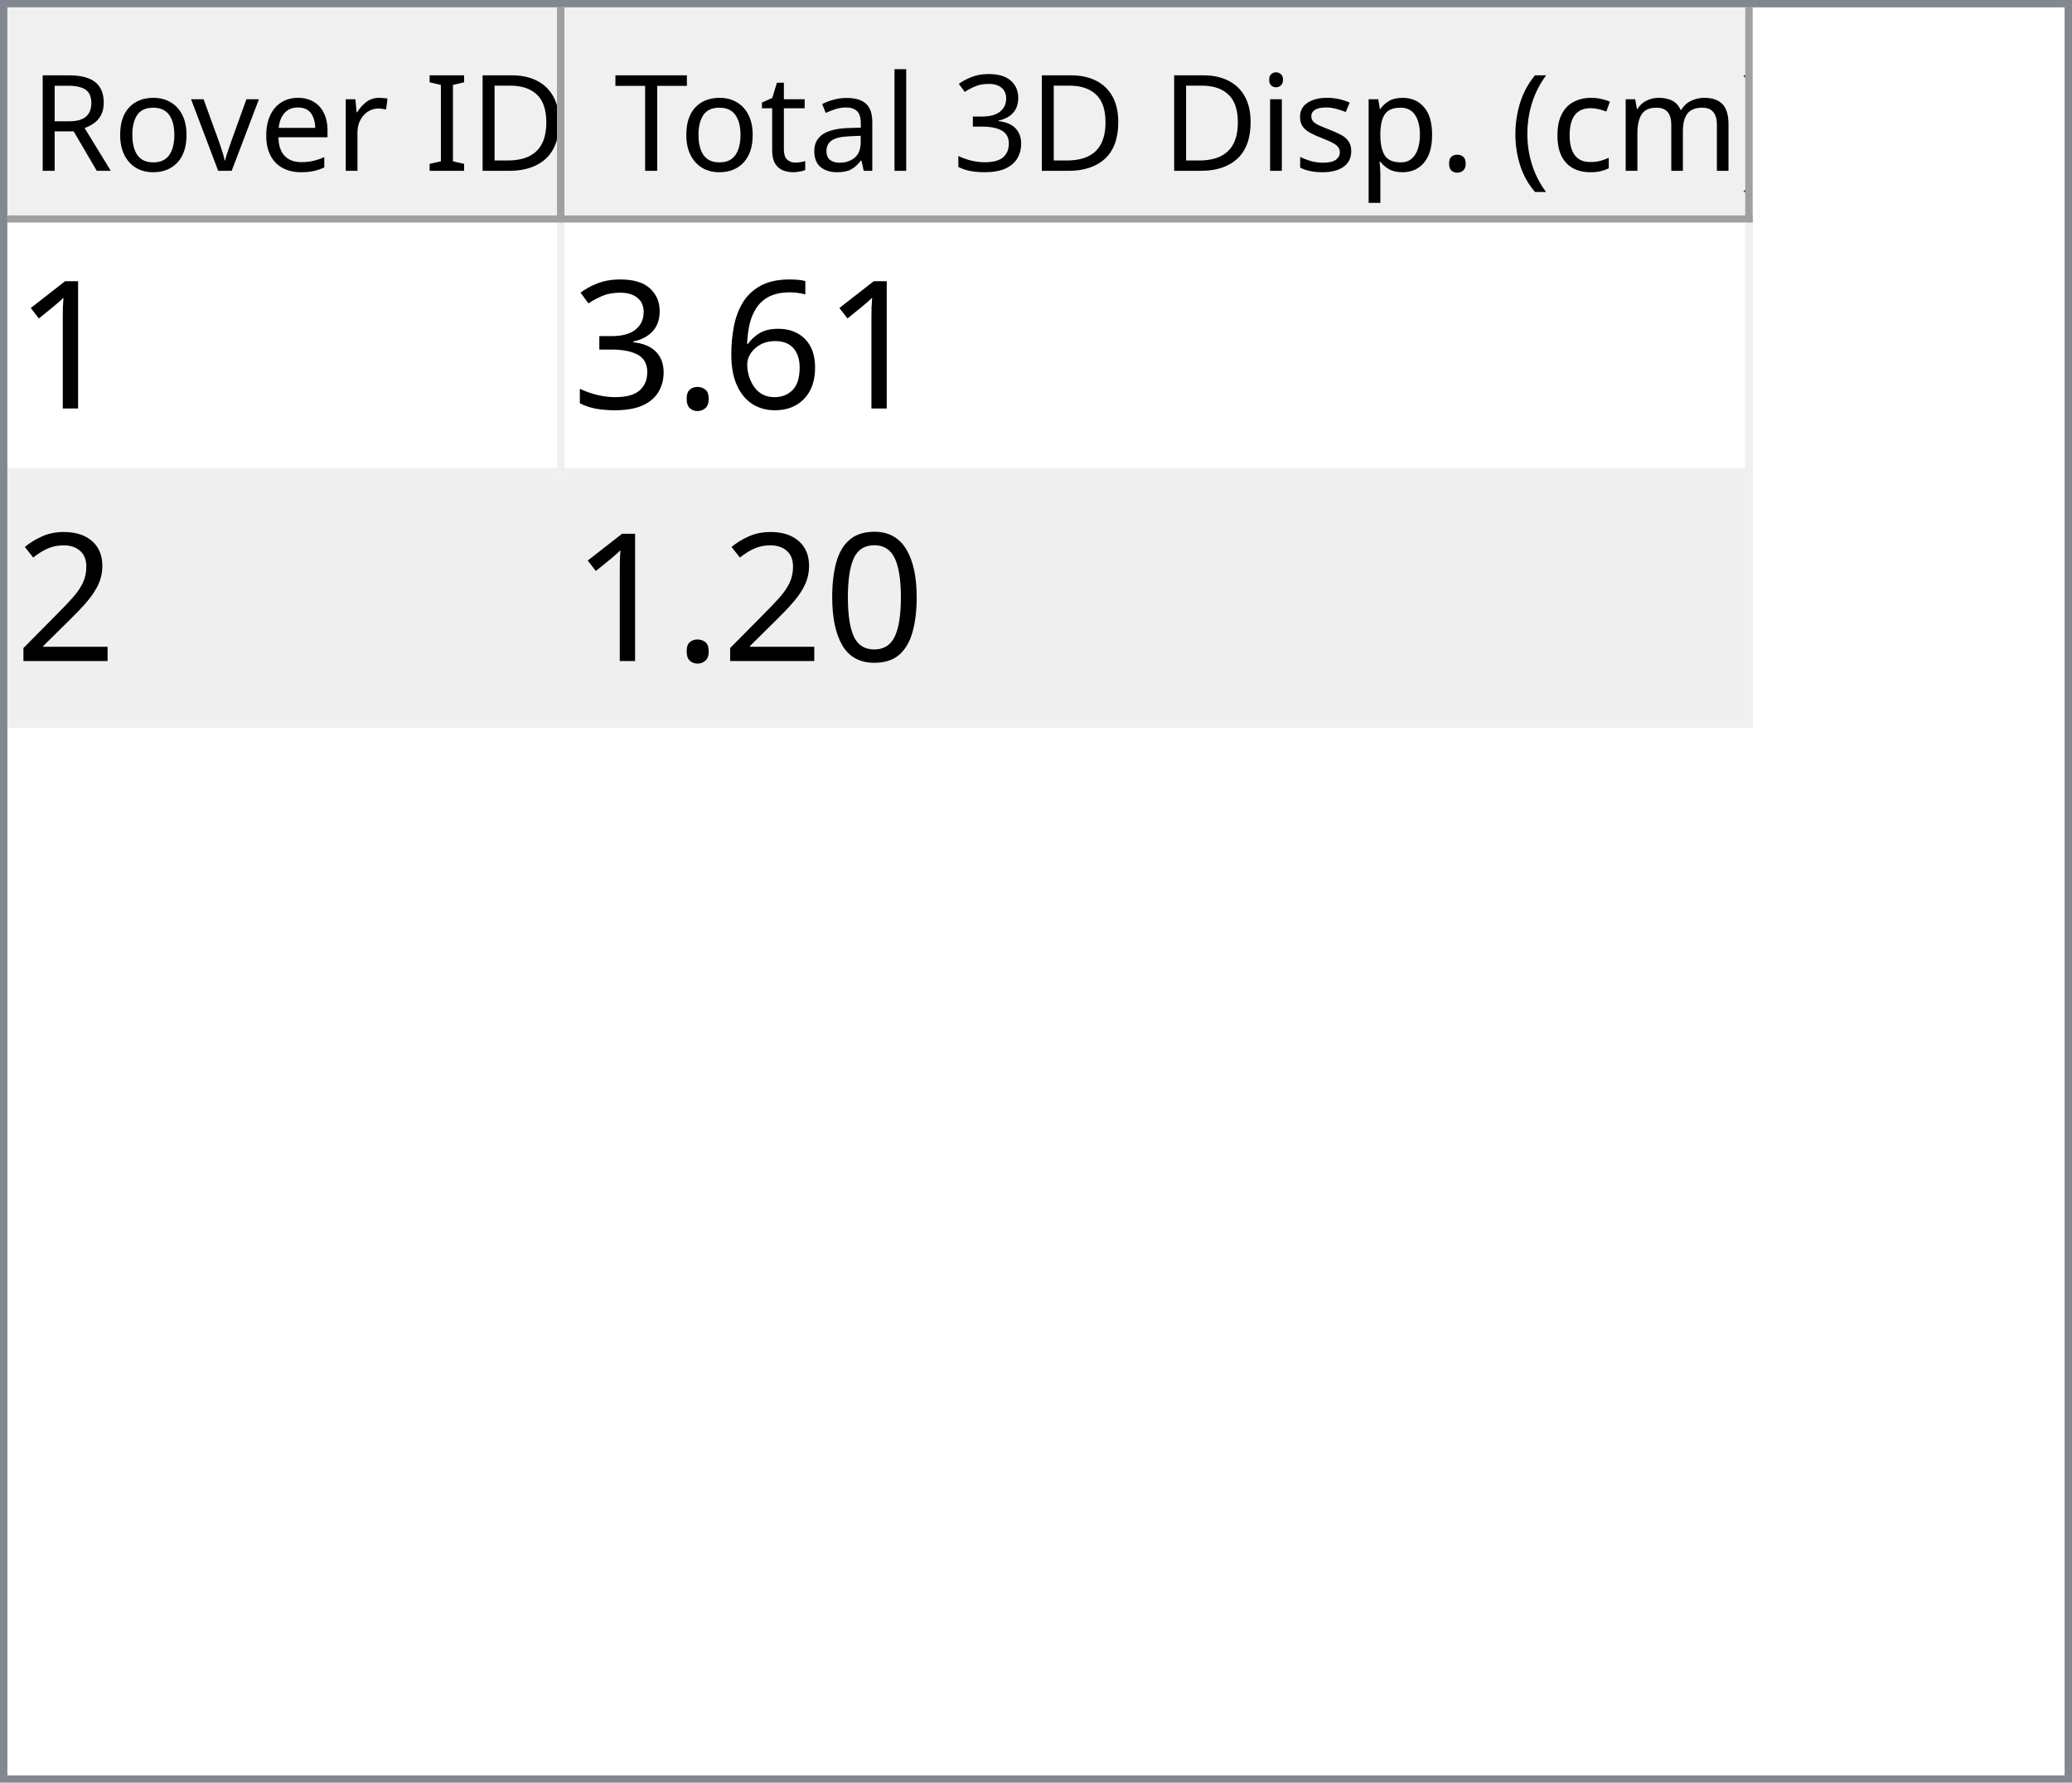
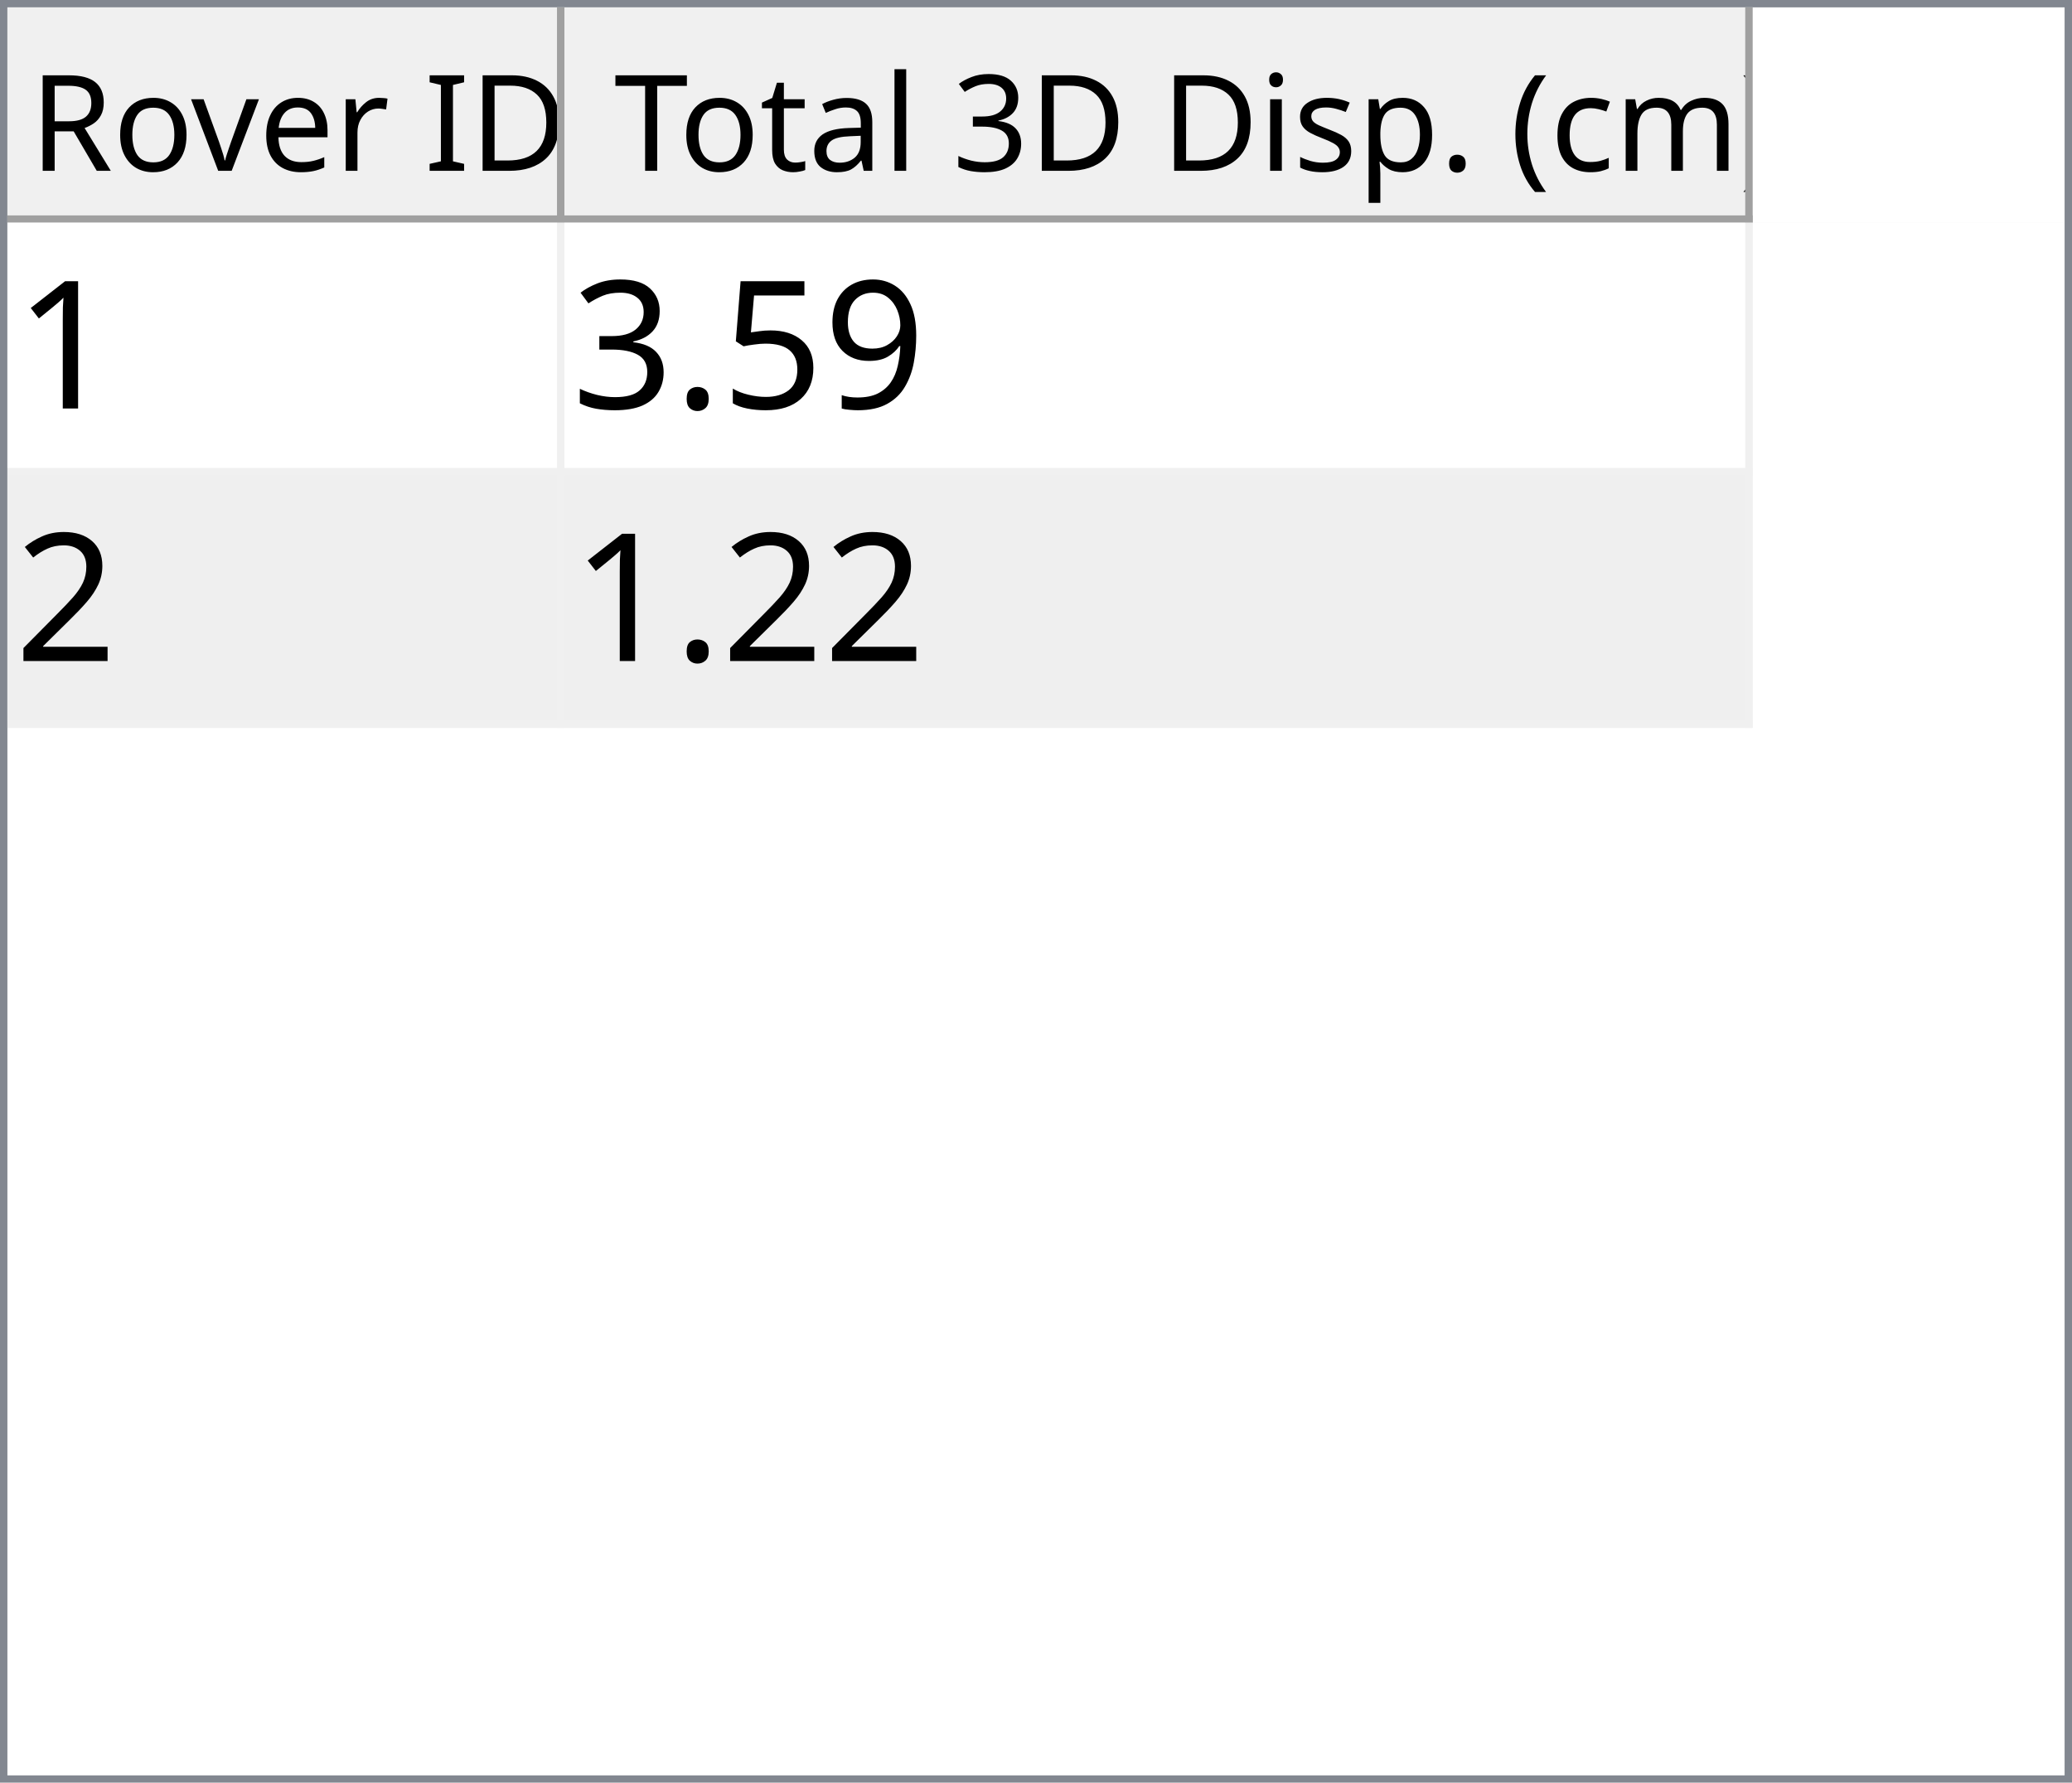
<svg xmlns="http://www.w3.org/2000/svg" style="fill-opacity:1; color-rendering:auto; color-interpolation:auto; text-rendering:auto; stroke:black; stroke-linecap:square; stroke-miterlimit:10; shape-rendering:auto; stroke-opacity:1; fill:black; stroke-dasharray:none; font-weight:normal; stroke-width:1; font-family:'Dialog'; font-style:normal; stroke-linejoin:miter; font-size:12px; stroke-dashoffset:0; image-rendering:auto;" width="279" height="240">
  <defs id="genericDefs" />
  <g>
    <defs id="defs1">
      <clipPath clipPathUnits="userSpaceOnUse" id="clipPath1">
        <path d="M0 0 L279 0 L279 240 L0 240 L0 0 Z" />
      </clipPath>
      <clipPath clipPathUnits="userSpaceOnUse" id="clipPath2">
        <path d="M0 0 L0 240 L279 240 L279 0 Z" />
      </clipPath>
      <clipPath clipPathUnits="userSpaceOnUse" id="clipPath3">
        <path d="M0 0 L0 29 L277 29 L277 0 Z" />
      </clipPath>
      <clipPath clipPathUnits="userSpaceOnUse" id="clipPath4">
        <path d="M0 0 L0 29 L75 29 L75 0 Z" />
      </clipPath>
      <clipPath clipPathUnits="userSpaceOnUse" id="clipPath5">
        <path d="M1 1 L1 28 L74 28 L74 1 Z" />
      </clipPath>
      <clipPath clipPathUnits="userSpaceOnUse" id="clipPath6">
        <path d="M0 0 L0 27 L73 27 L73 0 Z" />
      </clipPath>
      <clipPath clipPathUnits="userSpaceOnUse" id="clipPath7">
        <path d="M-0.5 -0.5 L-0.5 28.5 L74.5 28.5 L74.5 -0.5 Z" />
      </clipPath>
      <clipPath clipPathUnits="userSpaceOnUse" id="clipPath8">
        <path d="M0 0 L0 29 L160 29 L160 0 Z" />
      </clipPath>
      <clipPath clipPathUnits="userSpaceOnUse" id="clipPath9">
        <path d="M1 1 L1 28 L159 28 L159 1 Z" />
      </clipPath>
      <clipPath clipPathUnits="userSpaceOnUse" id="clipPath10">
        <path d="M0 0 L0 27 L158 27 L158 0 Z" />
      </clipPath>
      <clipPath clipPathUnits="userSpaceOnUse" id="clipPath11">
        <path d="M-0.5 -0.5 L-0.5 28.5 L159.5 28.5 L159.5 -0.5 Z" />
      </clipPath>
      <clipPath clipPathUnits="userSpaceOnUse" id="clipPath12">
        <path d="M0 0 L0 209 L277 209 L277 0 Z" />
      </clipPath>
      <clipPath clipPathUnits="userSpaceOnUse" id="clipPath13">
        <path d="M0 0 L0 68 L235 68 L235 0 Z" />
      </clipPath>
      <clipPath clipPathUnits="userSpaceOnUse" id="clipPath14">
        <path d="M-0.5 -0.5 L-0.5 67.5 L234.5 67.5 L234.5 -0.5 Z" />
      </clipPath>
      <clipPath clipPathUnits="userSpaceOnUse" id="clipPath15">
        <path d="M0 0 L0 33 L74 33 L74 0 Z" />
      </clipPath>
      <clipPath clipPathUnits="userSpaceOnUse" id="clipPath16">
        <path d="M0 0 L0 33 L159 33 L159 0 Z" />
      </clipPath>
      <font horiz-adv-x="64.551" id="font1">
        <font-face ascent="107.91" descent="25.098" units-per-em="100" style="font-style:normal; font-family:Segoe UI; font-weight:normal;" />
        <missing-glyph horiz-adv-x="64.551" d="M8.109 0 L8.109 68.266 L56.453 68.266 L56.453 0 L8.109 0 ZM15.328 7.234 L49.219 7.234 L49.219 61.031 L15.328 61.031 L15.328 7.234 Z" />
        <glyph unicode="D" horiz-adv-x="70.117" d="M9.188 0 L9.188 70.016 L28.516 70.016 Q65.531 70.016 65.531 35.891 Q65.531 19.672 55.25 9.836 Q44.969 0 27.734 0 L9.188 0 ZM17.391 62.594 L17.391 7.422 L27.828 7.422 Q41.609 7.422 49.273 14.797 Q56.938 22.172 56.938 35.688 Q56.938 62.594 28.328 62.594 L17.391 62.594 Z" />
        <glyph unicode="I" horiz-adv-x="26.611" d="M17.391 0 L9.188 0 L9.188 70.016 L17.391 70.016 L17.391 0 Z" />
        <glyph unicode=" " horiz-adv-x="27.393" d="" />
        <glyph unicode="r" horiz-adv-x="34.766" d="M34.188 41.891 Q32.078 43.5 28.125 43.5 Q23 43.5 19.555 38.672 Q16.109 33.844 16.109 25.484 L16.109 0 L8.109 0 L8.109 50 L16.109 50 L16.109 39.703 L16.312 39.703 Q18.016 44.969 21.531 47.922 Q25.047 50.875 29.391 50.875 Q32.516 50.875 34.188 50.203 L34.188 41.891 Z" />
        <glyph unicode="e" horiz-adv-x="52.295" d="M48.297 23 L12.984 23 Q13.188 14.656 17.484 10.109 Q21.781 5.562 29.297 5.562 Q37.75 5.562 44.828 11.141 L44.828 3.609 Q38.234 -1.172 27.391 -1.172 Q16.797 -1.172 10.742 5.641 Q4.688 12.453 4.688 24.812 Q4.688 36.469 11.305 43.82 Q17.922 51.172 27.734 51.172 Q37.547 51.172 42.922 44.828 Q48.297 38.484 48.297 27.203 L48.297 23 ZM40.094 29.781 Q40.047 36.719 36.75 40.578 Q33.453 44.438 27.594 44.438 Q21.922 44.438 17.969 40.383 Q14.016 36.328 13.094 29.781 L40.094 29.781 Z" />
        <glyph unicode="v" horiz-adv-x="47.9" d="M47.406 50 L27.484 0 L19.625 0 L0.688 50 L9.469 50 L22.172 13.672 Q23.578 9.672 23.922 6.688 L24.125 6.688 Q24.609 10.453 25.688 13.484 L38.969 50 L47.406 50 Z" />
        <glyph unicode="o" horiz-adv-x="58.594" d="M29 -1.172 Q17.922 -1.172 11.305 5.836 Q4.688 12.844 4.688 24.422 Q4.688 37.016 11.57 44.094 Q18.453 51.172 30.172 51.172 Q41.359 51.172 47.633 44.289 Q53.906 37.406 53.906 25.203 Q53.906 13.234 47.141 6.031 Q40.375 -1.172 29 -1.172 ZM29.594 44.438 Q21.875 44.438 17.383 39.188 Q12.891 33.938 12.891 24.703 Q12.891 15.828 17.43 10.695 Q21.969 5.562 29.594 5.562 Q37.359 5.562 41.531 10.594 Q45.703 15.625 45.703 24.906 Q45.703 34.281 41.531 39.359 Q37.359 44.438 29.594 44.438 Z" />
        <glyph unicode="R" horiz-adv-x="59.814" d="M59.375 0 L49.609 0 L37.891 19.625 Q36.281 22.359 34.766 24.289 Q33.25 26.219 31.664 27.438 Q30.078 28.656 28.25 29.219 Q26.422 29.781 24.125 29.781 L17.391 29.781 L17.391 0 L9.188 0 L9.188 70.016 L30.078 70.016 Q34.672 70.016 38.555 68.867 Q42.438 67.719 45.289 65.375 Q48.141 63.031 49.758 59.547 Q51.375 56.062 51.375 51.375 Q51.375 47.703 50.273 44.656 Q49.172 41.609 47.148 39.211 Q45.125 36.812 42.266 35.133 Q39.406 33.453 35.844 32.516 L35.844 32.328 Q37.594 31.547 38.891 30.547 Q40.188 29.547 41.359 28.18 Q42.531 26.812 43.68 25.078 Q44.828 23.344 46.234 21.047 L59.375 0 ZM17.391 62.594 L17.391 37.203 L28.516 37.203 Q31.594 37.203 34.203 38.133 Q36.812 39.062 38.719 40.797 Q40.625 42.531 41.703 45.047 Q42.781 47.562 42.781 50.688 Q42.781 56.297 39.141 59.445 Q35.5 62.594 28.609 62.594 L17.391 62.594 Z" />
        <glyph unicode=")" horiz-adv-x="30.176" d="M8.297 -15.922 L1.172 -15.922 Q16.406 2.344 16.406 26.812 Q16.406 51.469 1.078 70.016 L8.297 70.016 Q23.531 52.156 23.531 26.703 Q23.531 1.375 8.297 -15.922 Z" />
        <glyph unicode="m" horiz-adv-x="86.133" d="M79.109 0 L71.094 0 L71.094 28.719 Q71.094 37.016 68.531 40.727 Q65.969 44.438 59.906 44.438 Q54.781 44.438 51.195 39.75 Q47.609 35.062 47.609 28.516 L47.609 0 L39.594 0 L39.594 29.688 Q39.594 44.438 28.219 44.438 Q22.953 44.438 19.531 40.016 Q16.109 35.594 16.109 28.516 L16.109 0 L8.109 0 L8.109 50 L16.109 50 L16.109 42.094 L16.312 42.094 Q21.625 51.172 31.844 51.172 Q36.969 51.172 40.773 48.312 Q44.578 45.453 46 40.828 Q51.562 51.172 62.594 51.172 Q79.109 51.172 79.109 30.812 L79.109 0 Z" />
        <glyph unicode="c" horiz-adv-x="46.191" d="M42.188 2.297 Q36.422 -1.172 28.516 -1.172 Q17.828 -1.172 11.258 5.789 Q4.688 12.75 4.688 23.828 Q4.688 36.188 11.766 43.68 Q18.844 51.172 30.672 51.172 Q37.25 51.172 42.281 48.734 L42.281 40.531 Q36.719 44.438 30.375 44.438 Q22.703 44.438 17.797 38.945 Q12.891 33.453 12.891 24.516 Q12.891 15.719 17.508 10.641 Q22.125 5.562 29.891 5.562 Q36.422 5.562 42.188 9.906 L42.188 2.297 Z" />
        <glyph unicode="(" horiz-adv-x="30.176" d="M29.109 -15.922 L21.969 -15.922 Q6.844 1.375 6.844 26.703 Q6.844 52.156 21.969 70.016 L29.203 70.016 Q13.875 51.469 13.875 26.812 Q13.875 2.344 29.109 -15.922 Z" />
        <glyph unicode="." horiz-adv-x="21.68" d="M10.891 -1.078 Q8.641 -1.078 7.055 0.539 Q5.469 2.156 5.469 4.391 Q5.469 6.641 7.055 8.273 Q8.641 9.906 10.891 9.906 Q13.188 9.906 14.797 8.273 Q16.406 6.641 16.406 4.391 Q16.406 2.156 14.797 0.539 Q13.188 -1.078 10.891 -1.078 Z" />
        <glyph unicode="p" horiz-adv-x="58.789" d="M16.312 7.234 L16.109 7.234 L16.109 -23 L8.109 -23 L8.109 50 L16.109 50 L16.109 41.219 L16.312 41.219 Q22.219 51.172 33.594 51.172 Q43.266 51.172 48.688 44.461 Q54.109 37.75 54.109 26.469 Q54.109 13.922 48 6.375 Q41.891 -1.172 31.297 -1.172 Q21.578 -1.172 16.312 7.234 ZM16.109 27.391 L16.109 20.406 Q16.109 14.203 20.141 9.883 Q24.172 5.562 30.375 5.562 Q37.641 5.562 41.773 11.133 Q45.906 16.703 45.906 26.609 Q45.906 34.969 42.047 39.703 Q38.188 44.438 31.594 44.438 Q24.609 44.438 20.359 39.578 Q16.109 34.719 16.109 27.391 Z" />
        <glyph unicode="s" horiz-adv-x="42.432" d="M5.078 1.812 L5.078 10.406 Q11.625 5.562 19.484 5.562 Q30.031 5.562 30.031 12.594 Q30.031 14.594 29.125 15.992 Q28.219 17.391 26.68 18.461 Q25.141 19.531 23.07 20.383 Q21 21.234 18.609 22.172 Q15.281 23.484 12.766 24.828 Q10.25 26.172 8.57 27.859 Q6.891 29.547 6.031 31.695 Q5.172 33.844 5.172 36.719 Q5.172 40.234 6.789 42.945 Q8.406 45.656 11.086 47.484 Q13.766 49.312 17.211 50.242 Q20.656 51.172 24.312 51.172 Q30.812 51.172 35.938 48.922 L35.938 40.828 Q30.422 44.438 23.25 44.438 Q21 44.438 19.195 43.922 Q17.391 43.406 16.094 42.477 Q14.797 41.547 14.086 40.258 Q13.375 38.969 13.375 37.406 Q13.375 35.453 14.086 34.133 Q14.797 32.812 16.164 31.789 Q17.531 30.766 19.484 29.938 Q21.438 29.109 23.922 28.125 Q27.25 26.859 29.883 25.516 Q32.516 24.172 34.375 22.484 Q36.234 20.797 37.234 18.602 Q38.234 16.406 38.234 13.375 Q38.234 9.672 36.602 6.938 Q34.969 4.203 32.234 2.398 Q29.5 0.594 25.93 -0.289 Q22.359 -1.172 18.453 -1.172 Q10.75 -1.172 5.078 1.812 Z" />
        <glyph unicode="i" horiz-adv-x="24.219" d="M12.203 62.703 Q10.062 62.703 8.547 64.164 Q7.031 65.625 7.031 67.875 Q7.031 70.125 8.547 71.609 Q10.062 73.094 12.203 73.094 Q14.406 73.094 15.945 71.609 Q17.484 70.125 17.484 67.875 Q17.484 65.719 15.945 64.211 Q14.406 62.703 12.203 62.703 ZM16.109 0 L8.109 0 L8.109 50 L16.109 50 L16.109 0 Z" />
        <glyph unicode="3" horiz-adv-x="53.906" d="M46.531 19.828 Q46.531 15.094 44.75 11.211 Q42.969 7.328 39.719 4.57 Q36.469 1.812 31.93 0.297 Q27.391 -1.219 21.922 -1.219 Q11.922 -1.219 6 2.594 L6 11.188 Q13.094 5.609 22.219 5.609 Q25.875 5.609 28.828 6.539 Q31.781 7.469 33.906 9.227 Q36.031 10.984 37.18 13.477 Q38.328 15.969 38.328 19.094 Q38.328 32.812 18.797 32.812 L12.984 32.812 L12.984 39.594 L18.5 39.594 Q35.797 39.594 35.797 52.484 Q35.797 64.406 22.609 64.406 Q15.188 64.406 8.688 59.422 L8.688 67.188 Q15.375 71.188 24.609 71.188 Q29 71.188 32.57 69.969 Q36.141 68.75 38.68 66.555 Q41.219 64.359 42.609 61.281 Q44 58.203 44 54.5 Q44 40.672 30.031 36.719 L30.031 36.531 Q33.594 36.141 36.625 34.797 Q39.656 33.453 41.852 31.305 Q44.047 29.156 45.289 26.25 Q46.531 23.344 46.531 19.828 Z" />
        <glyph unicode="l" horiz-adv-x="24.219" d="M16.109 0 L8.109 0 L8.109 74.031 L16.109 74.031 L16.109 0 Z" />
        <glyph unicode="a" horiz-adv-x="50.879" d="M43.891 0 L35.891 0 L35.891 7.812 L35.688 7.812 Q30.469 -1.172 20.312 -1.172 Q12.844 -1.172 8.617 2.781 Q4.391 6.734 4.391 13.281 Q4.391 27.297 20.906 29.594 L35.891 31.688 Q35.891 44.438 25.594 44.438 Q16.547 44.438 9.281 38.281 L9.281 46.484 Q16.656 51.172 26.266 51.172 Q43.891 51.172 43.891 32.516 L43.891 0 ZM35.891 25.297 L23.828 23.641 Q18.266 22.859 15.43 20.875 Q12.594 18.891 12.594 13.875 Q12.594 10.203 15.211 7.883 Q17.828 5.562 22.172 5.562 Q28.125 5.562 32.008 9.742 Q35.891 13.922 35.891 20.312 L35.891 25.297 Z" />
        <glyph unicode="t" horiz-adv-x="33.887" d="M31.297 0.484 Q28.469 -1.078 23.828 -1.078 Q10.688 -1.078 10.688 13.578 L10.688 43.172 L2.094 43.172 L2.094 50 L10.688 50 L10.688 62.203 L18.703 64.797 L18.703 50 L31.297 50 L31.297 43.172 L18.703 43.172 L18.703 14.984 Q18.703 9.969 20.414 7.82 Q22.125 5.672 26.078 5.672 Q29.109 5.672 31.297 7.328 L31.297 0.484 Z" />
        <glyph unicode="T" horiz-adv-x="52.393" d="M50.594 62.594 L30.375 62.594 L30.375 0 L22.172 0 L22.172 62.594 L2 62.594 L2 70.016 L50.594 70.016 L50.594 62.594 Z" />
      </font>
      <font horiz-adv-x="75.0" id="font2">
        <font-face ascent="100.537" descent="21.973" units-per-em="100" style="font-style:normal; font-family:sans-serif; font-weight:normal;" />
        <missing-glyph horiz-adv-x="75.0" d="M12.5 0 L12.5 62.5 L62.5 62.5 L62.5 0 L12.5 0 ZM14.062 1.562 L60.938 1.562 L60.938 60.938 L14.062 60.938 L14.062 1.562 Z" />
        <glyph unicode="1" horiz-adv-x="55.615" d="M37.25 0 L28.469 0 L28.469 56 Q25.297 52.984 20.141 49.953 Q14.984 46.922 10.891 45.406 L10.891 53.906 Q18.266 57.375 23.781 62.305 Q29.297 67.234 31.594 71.875 L37.25 71.875 L37.25 0 Z" />
-         <glyph unicode="6" horiz-adv-x="55.615" d="M49.75 54.047 L41.016 53.375 Q39.844 58.547 37.703 60.891 Q34.125 64.656 28.906 64.656 Q24.703 64.656 21.531 62.312 Q17.391 59.281 14.992 53.469 Q12.594 47.656 12.5 36.922 Q15.672 41.75 20.266 44.094 Q24.859 46.438 29.891 46.438 Q38.672 46.438 44.852 39.969 Q51.031 33.5 51.031 23.25 Q51.031 16.5 48.125 10.719 Q45.219 4.938 40.141 1.859 Q35.062 -1.219 28.609 -1.219 Q17.625 -1.219 10.695 6.859 Q3.766 14.938 3.766 33.5 Q3.766 54.25 11.422 63.672 Q18.109 71.875 29.438 71.875 Q37.891 71.875 43.289 67.141 Q48.688 62.406 49.75 54.047 ZM13.875 23.188 Q13.875 18.656 15.797 14.508 Q17.719 10.359 21.188 8.18 Q24.656 6 28.469 6 Q34.031 6 38.039 10.492 Q42.047 14.984 42.047 22.703 Q42.047 30.125 38.086 34.398 Q34.125 38.672 28.125 38.672 Q22.172 38.672 18.023 34.398 Q13.875 30.125 13.875 23.188 Z" />
+         <glyph unicode="9" horiz-adv-x="55.615" d="M5.469 16.547 L13.922 17.328 Q14.984 11.375 18.016 8.688 Q21.047 6 25.781 6 Q29.828 6 32.883 7.859 Q35.938 9.719 37.891 12.82 Q39.844 15.922 41.164 21.195 Q42.484 26.469 42.484 31.938 Q42.484 32.516 42.438 33.688 Q39.797 29.5 35.234 26.883 Q30.672 24.266 25.344 24.266 Q16.453 24.266 10.305 30.711 Q4.156 37.156 4.156 47.703 Q4.156 58.594 10.578 65.234 Q17 71.875 26.656 71.875 Q33.641 71.875 39.43 68.117 Q45.219 64.359 48.219 57.398 Q51.219 50.438 51.219 37.25 Q51.219 23.531 48.242 15.406 Q45.266 7.281 39.383 3.031 Q33.5 -1.219 25.594 -1.219 Q17.188 -1.219 11.867 3.445 Q6.547 8.109 5.469 16.547 ZM41.453 48.141 Q41.453 55.719 37.43 60.156 Q33.406 64.594 27.734 64.594 Q21.875 64.594 17.531 59.812 Q13.188 55.031 13.188 47.406 Q13.188 40.578 17.312 36.305 Q21.438 32.031 27.484 32.031 Q33.594 32.031 37.523 36.305 Q41.453 40.578 41.453 48.141 Z" />
+         <glyph unicode="5" horiz-adv-x="55.615" d="M4.156 18.75 L13.375 19.531 Q14.406 12.797 18.141 9.398 Q21.875 6 27.156 6 Q33.5 6 37.891 10.789 Q42.281 15.578 42.281 23.484 Q42.281 31 38.062 35.352 Q33.844 39.703 27 39.703 Q22.75 39.703 19.336 37.773 Q15.922 35.844 13.969 32.766 L5.719 33.844 L12.641 70.609 L48.25 70.609 L48.25 62.203 L19.672 62.203 L15.828 42.969 Q22.266 47.469 29.344 47.469 Q38.719 47.469 45.164 40.969 Q51.609 34.469 51.609 24.266 Q51.609 14.547 45.953 7.469 Q39.062 -1.219 27.156 -1.219 Q17.391 -1.219 11.211 4.25 Q5.031 9.719 4.156 18.75 Z" />
        <glyph unicode="." horiz-adv-x="27.783" d="M9.078 0 L9.078 10.016 L19.094 10.016 L19.094 0 L9.078 0 Z" />
        <glyph unicode="3" horiz-adv-x="55.615" d="M4.203 18.891 L12.984 20.062 Q14.5 12.594 18.141 9.297 Q21.781 6 27 6 Q33.203 6 37.477 10.297 Q41.75 14.594 41.75 20.953 Q41.75 27 37.797 30.93 Q33.844 34.859 27.734 34.859 Q25.25 34.859 21.531 33.891 L22.516 41.609 Q23.391 41.5 23.922 41.5 Q29.547 41.5 34.039 44.43 Q38.531 47.359 38.531 53.469 Q38.531 58.297 35.258 61.477 Q31.984 64.656 26.812 64.656 Q21.688 64.656 18.266 61.43 Q14.844 58.203 13.875 51.766 L5.078 53.328 Q6.688 62.156 12.398 67.016 Q18.109 71.875 26.609 71.875 Q32.469 71.875 37.398 69.359 Q42.328 66.844 44.945 62.5 Q47.562 58.156 47.562 53.266 Q47.562 48.641 45.07 44.828 Q42.578 41.016 37.703 38.766 Q44.047 37.312 47.562 32.695 Q51.078 28.078 51.078 21.141 Q51.078 11.766 44.242 5.25 Q37.406 -1.266 26.953 -1.266 Q17.531 -1.266 11.305 4.352 Q5.078 9.969 4.203 18.891 Z" />
        <glyph unicode="2" horiz-adv-x="55.615" d="M50.344 8.453 L50.344 0 L3.031 0 Q2.938 3.172 4.047 6.109 Q5.859 10.938 9.836 15.625 Q13.812 20.312 21.344 26.469 Q33.016 36.031 37.117 41.625 Q41.219 47.219 41.219 52.203 Q41.219 57.422 37.477 61.008 Q33.734 64.594 27.734 64.594 Q21.391 64.594 17.578 60.789 Q13.766 56.984 13.719 50.25 L4.688 51.172 Q5.609 61.281 11.664 66.578 Q17.719 71.875 27.938 71.875 Q38.234 71.875 44.242 66.164 Q50.25 60.453 50.25 52 Q50.25 47.703 48.492 43.555 Q46.734 39.406 42.656 34.812 Q38.578 30.219 29.109 22.219 Q21.188 15.578 18.945 13.211 Q16.703 10.844 15.234 8.453 L50.344 8.453 Z" />
-         <glyph unicode="0" horiz-adv-x="55.615" d="M4.156 35.297 Q4.156 48 6.766 55.742 Q9.375 63.484 14.523 67.68 Q19.672 71.875 27.484 71.875 Q33.25 71.875 37.594 69.555 Q41.938 67.234 44.773 62.867 Q47.609 58.5 49.219 52.227 Q50.828 45.953 50.828 35.297 Q50.828 22.703 48.242 14.969 Q45.656 7.234 40.508 3.008 Q35.359 -1.219 27.484 -1.219 Q17.141 -1.219 11.234 6.203 Q4.156 15.141 4.156 35.297 ZM13.188 35.297 Q13.188 17.672 17.312 11.836 Q21.438 6 27.484 6 Q33.547 6 37.672 11.859 Q41.797 17.719 41.797 35.297 Q41.797 52.984 37.672 58.789 Q33.547 64.594 27.391 64.594 Q21.344 64.594 17.719 59.469 Q13.188 52.938 13.188 35.297 Z" />
      </font>
    </defs>
    <g style="fill:white; stroke:white;">
      <rect x="0" y="0" width="279" style="clip-path:url(#clipPath1); stroke:none;" height="240" />
    </g>
    <g style="fill:white; text-rendering:optimizeSpeed; color-rendering:optimizeSpeed; image-rendering:optimizeSpeed; shape-rendering:crispEdges; stroke:white; color-interpolation:sRGB;">
      <rect x="0" width="279" height="240" y="0" style="stroke:none;" />
      <path style="stroke:none;" d="M0 240 L279 240 L279 0 L0 0 Z" />
    </g>
    <g style="fill:rgb(240,240,240); font-size:18px; font-family:'Segoe UI'; stroke:rgb(240,240,240);">
      <rect x="0" y="0" width="279" style="clip-path:url(#clipPath2); stroke:none;" height="240" />
    </g>
    <g style="fill:rgb(130,135,144); font-size:18px; font-family:'Segoe UI'; stroke:rgb(130,135,144);">
      <path d="M0 0 L279 0 L279 240 L0 240 L0 0 ZM1 1 L278 1 L278 239 L1 239 L1 1 Z" style="fill-rule:evenodd; clip-path:url(#clipPath2); stroke:none;" />
    </g>
    <g style="fill:white; font-size:18px; font-family:'Segoe UI'; stroke:white;" transform="translate(1,1)">
      <rect x="0" y="0" width="277" style="clip-path:url(#clipPath3); stroke:none;" height="29" />
    </g>
    <g style="fill:rgb(240,240,240); font-size:18px; font-family:'Segoe UI'; stroke:rgb(240,240,240);" transform="translate(1,1)">
      <rect x="0" y="0" width="75" style="clip-path:url(#clipPath4); stroke:none;" height="29" />
    </g>
    <g style="font-family:'Segoe UI'; font-size:18px;" transform="translate(2,2)">
      <text x="2" xml:space="preserve" y="21" style="clip-path:url(#clipPath6); stroke:none;">Rover ID</text>
    </g>
    <g transform="translate(1.5,1.5)" style="fill:rgb(160,160,160); font-size:18px; font-family:'Segoe UI'; stroke:rgb(160,160,160); stroke-linejoin:bevel;">
      <line x1="74" x2="74" y1="0" style="fill:none; clip-path:url(#clipPath7);" y2="28" />
    </g>
    <g transform="matrix(1,0,0,1,1,1) translate(0.5,0.5)" style="fill:rgb(160,160,160); font-size:18px; font-family:'Segoe UI'; stroke:rgb(160,160,160); stroke-linejoin:bevel;">
      <line x1="0" x2="74" y1="28" style="fill:none; clip-path:url(#clipPath7);" y2="28" />
    </g>
    <g style="fill:rgb(240,240,240); font-size:18px; font-family:'Segoe UI'; stroke:rgb(240,240,240);" transform="translate(76,1)">
      <rect x="0" y="0" width="160" style="clip-path:url(#clipPath8); stroke:none;" height="29" />
    </g>
    <g style="font-family:'Segoe UI'; font-size:18px;" transform="translate(77,2)">
      <text x="1" xml:space="preserve" y="21" style="clip-path:url(#clipPath10); stroke:none;"> Total 3D Disp. (cm)</text>
    </g>
    <g transform="translate(76.5,1.5)" style="fill:rgb(160,160,160); font-size:18px; font-family:'Segoe UI'; stroke:rgb(160,160,160); stroke-linejoin:bevel;">
      <line x1="159" x2="159" y1="0" style="fill:none; clip-path:url(#clipPath11);" y2="28" />
    </g>
    <g transform="matrix(1,0,0,1,76,1) translate(0.5,0.5)" style="fill:rgb(160,160,160); font-size:18px; font-family:'Segoe UI'; stroke:rgb(160,160,160); stroke-linejoin:bevel;">
      <line x1="0" x2="159" y1="28" style="fill:none; clip-path:url(#clipPath11);" y2="28" />
    </g>
    <g style="fill:white; font-size:18px; font-family:'Segoe UI'; stroke:white;" transform="translate(1,30)">
      <rect x="0" y="0" width="277" style="clip-path:url(#clipPath12); stroke:none;" height="209" />
    </g>
    <g style="fill:rgb(240,240,240); font-size:24px; font-family:sans-serif; stroke:rgb(240,240,240);" transform="translate(1,30)">
      <rect x="0" y="0" width="235" style="clip-path:url(#clipPath13); stroke:none;" height="68" />
      <line transform="translate(0.5,0.5)" x1="0" x2="234" y1="33" style="clip-path:url(#clipPath14); fill:none; stroke-linejoin:bevel;" y2="33" />
    </g>
    <g transform="matrix(1,0,0,1,1,30) translate(0.5,0.5)" style="fill:rgb(240,240,240); font-size:24px; font-family:sans-serif; stroke:rgb(240,240,240); stroke-linejoin:bevel;">
      <line x1="0" x2="234" y1="67" style="fill:none; clip-path:url(#clipPath14);" y2="67" />
    </g>
    <g transform="matrix(1,0,0,1,1,30) translate(0.5,0.5)" style="fill:rgb(240,240,240); font-size:24px; font-family:sans-serif; stroke:rgb(240,240,240); stroke-linejoin:bevel;">
      <line x1="74" x2="74" y1="0" style="fill:none; clip-path:url(#clipPath14);" y2="67" />
    </g>
    <g transform="matrix(1,0,0,1,1,30) translate(0.5,0.5)" style="fill:rgb(240,240,240); font-size:24px; font-family:sans-serif; stroke:rgb(240,240,240); stroke-linejoin:bevel;">
      <line x1="234" x2="234" y1="0" style="fill:none; clip-path:url(#clipPath14);" y2="67" />
    </g>
    <g style="fill:white; font-size:24px; font-family:sans-serif; stroke:white;" transform="matrix(1,0,0,1,1,30)">
      <rect x="0" y="0" width="74" style="clip-path:url(#clipPath15); stroke:none;" height="33" />
      <text x="1" y="25" style="fill:black; clip-path:url(#clipPath15); stroke:none;" xml:space="preserve">1</text>
    </g>
    <g style="fill:white; font-size:24px; font-family:sans-serif; stroke:white;" transform="matrix(1,0,0,1,1,30) translate(75,0)">
      <rect x="0" y="0" width="159" style="clip-path:url(#clipPath16); stroke:none;" height="33" />
-       <text x="1" y="25" style="fill:black; clip-path:url(#clipPath16); stroke:none;" xml:space="preserve">3.61</text>
+       <text x="1" y="25" style="fill:black; clip-path:url(#clipPath16); stroke:none;" xml:space="preserve">3.59</text>
    </g>
    <g style="fill:rgb(239,239,239); font-size:24px; font-family:sans-serif; stroke:rgb(239,239,239);" transform="matrix(1,0,0,1,1,30) translate(0,34)">
      <rect x="0" y="0" width="74" style="clip-path:url(#clipPath15); stroke:none;" height="33" />
      <text x="1" y="25" style="fill:black; clip-path:url(#clipPath15); stroke:none;" xml:space="preserve">2</text>
    </g>
    <g style="fill:rgb(239,239,239); font-size:24px; font-family:sans-serif; stroke:rgb(239,239,239);" transform="matrix(1,0,0,1,1,30) translate(75,34)">
      <rect x="0" y="0" width="159" style="clip-path:url(#clipPath16); stroke:none;" height="33" />
-       <text x="1" y="25" style="fill:black; clip-path:url(#clipPath16); stroke:none;" xml:space="preserve">1.20</text>
+       <text x="1" y="25" style="fill:black; clip-path:url(#clipPath16); stroke:none;" xml:space="preserve">1.22</text>
    </g>
  </g>
</svg>
